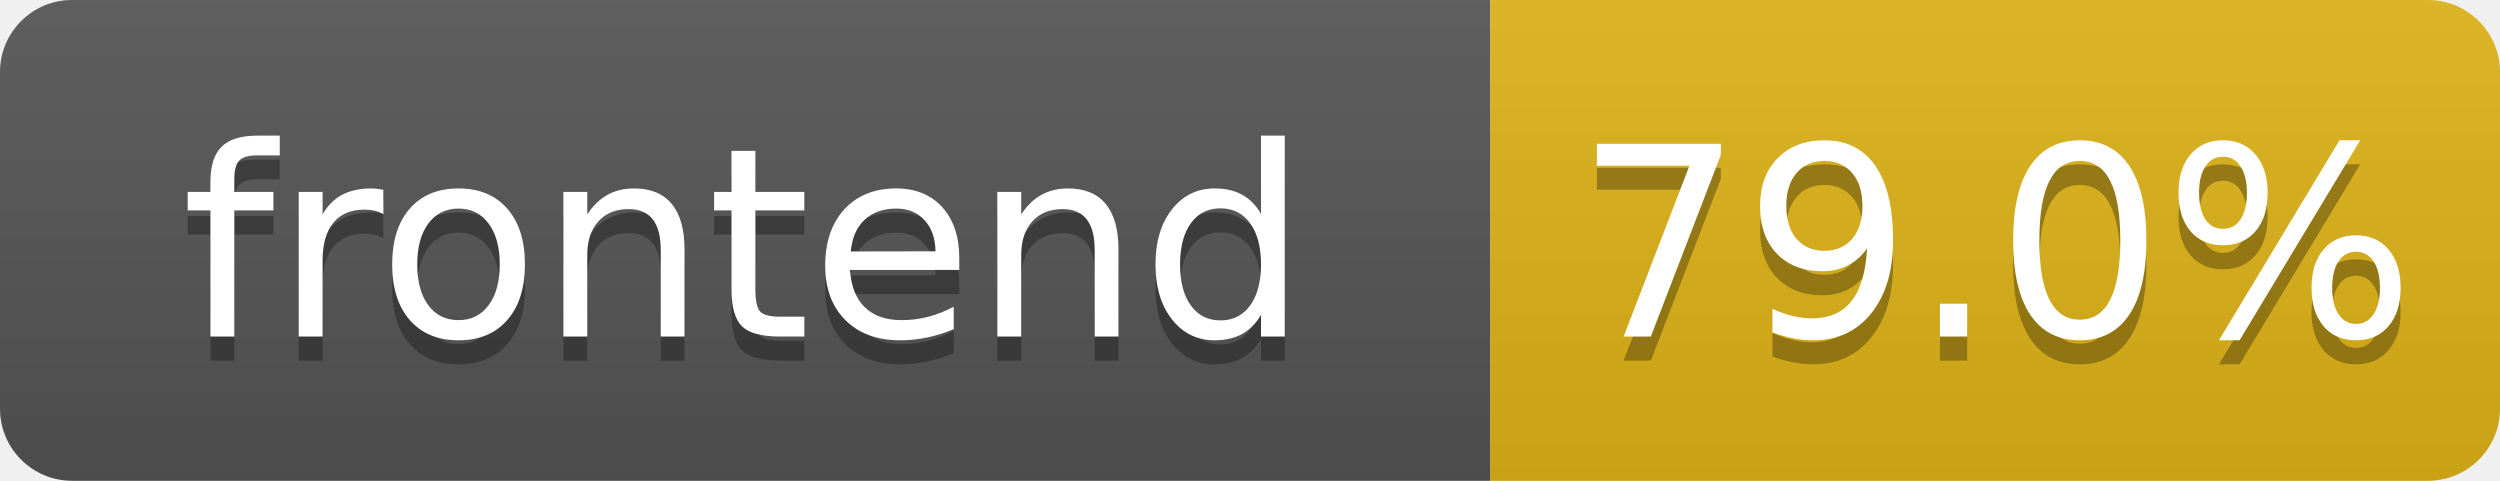
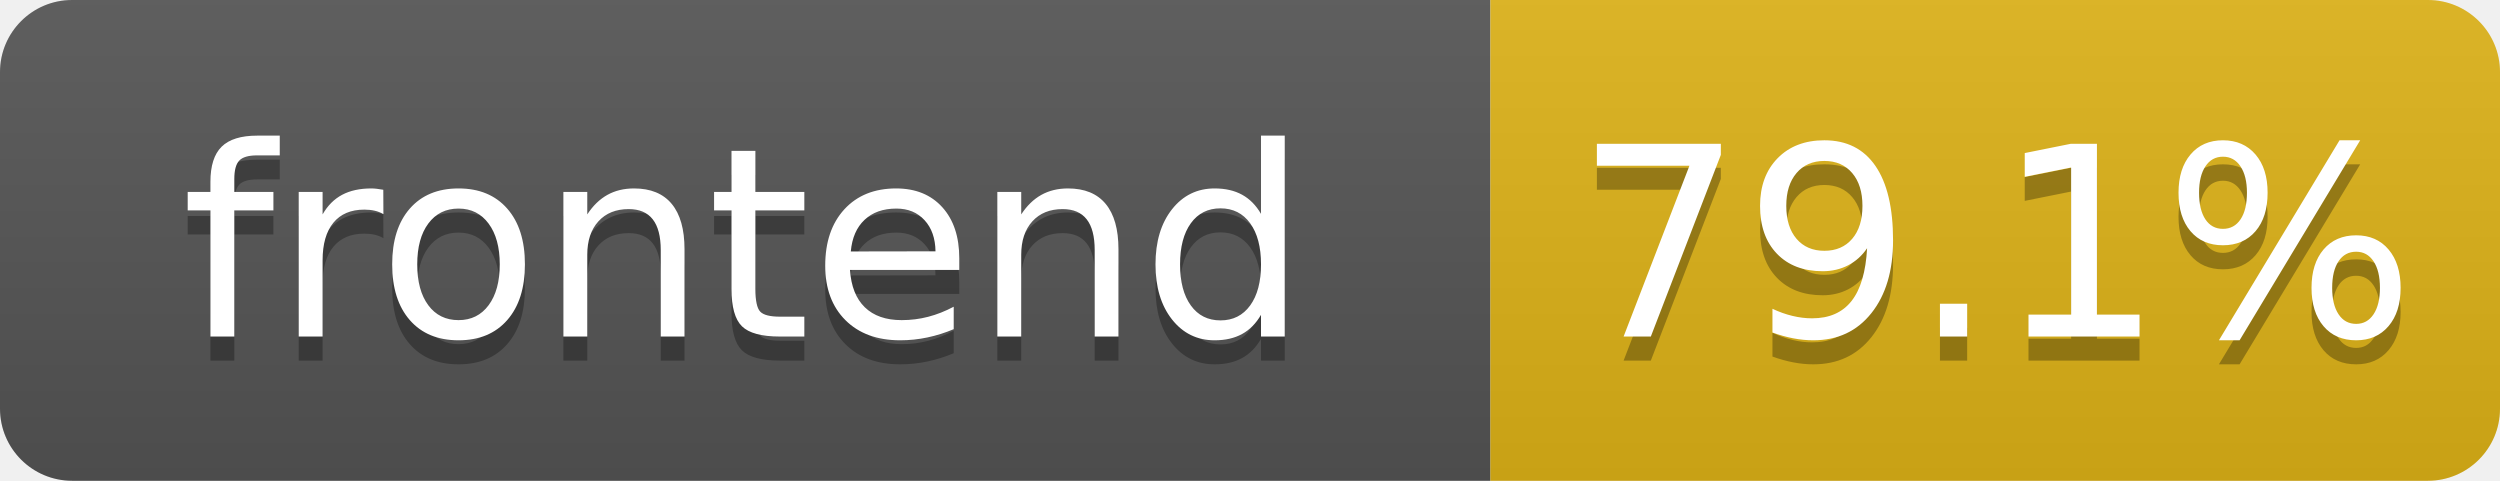
- <svg xmlns="http://www.w3.org/2000/svg" width="104" height="20" role="img" aria-label="frontend: 79.0%">
+ <svg xmlns="http://www.w3.org/2000/svg" width="104" height="20" role="img" aria-label="frontend: 79.1%">
  <linearGradient id="s" x2="0" y2="100%">
    <stop offset="0" stop-color="#bbb" stop-opacity=".1" />
    <stop offset="1" stop-opacity=".1" />
  </linearGradient>
  <clipPath id="r">
    <rect width="104" height="20" rx="3" fill="#fff" />
  </clipPath>
  <g clip-path="url(#r)">
    <rect width="62" height="20" fill="#555" />
    <rect x="62" width="42" height="20" fill="#dfb317" />
    <rect width="104" height="20" fill="url(#s)" />
  </g>
  <g fill="#fff" text-anchor="middle" font-family="Verdana,Geneva,DejaVu Sans,sans-serif" text-rendering="geometricPrecision" font-size="110">
    <text aria-hidden="true" x="310" y="150" fill="#010101" fill-opacity=".3" transform="scale(.1)" textLength="520">frontend</text>
    <text x="310" y="140" transform="scale(.1)" fill="#fff" textLength="520">frontend</text>
-     <text aria-hidden="true" x="830" y="150" fill="#010101" fill-opacity=".3" transform="scale(.1)" textLength="325">79.0%</text>
-     <text x="830" y="140" transform="scale(.1)" fill="#fff" textLength="325">79.0%</text>
+     <text aria-hidden="true" x="830" y="150" fill="#010101" fill-opacity=".3" transform="scale(.1)" textLength="325">79.1%</text>
+     <text x="830" y="140" transform="scale(.1)" fill="#fff" textLength="325">79.1%</text>
  </g>
</svg>
